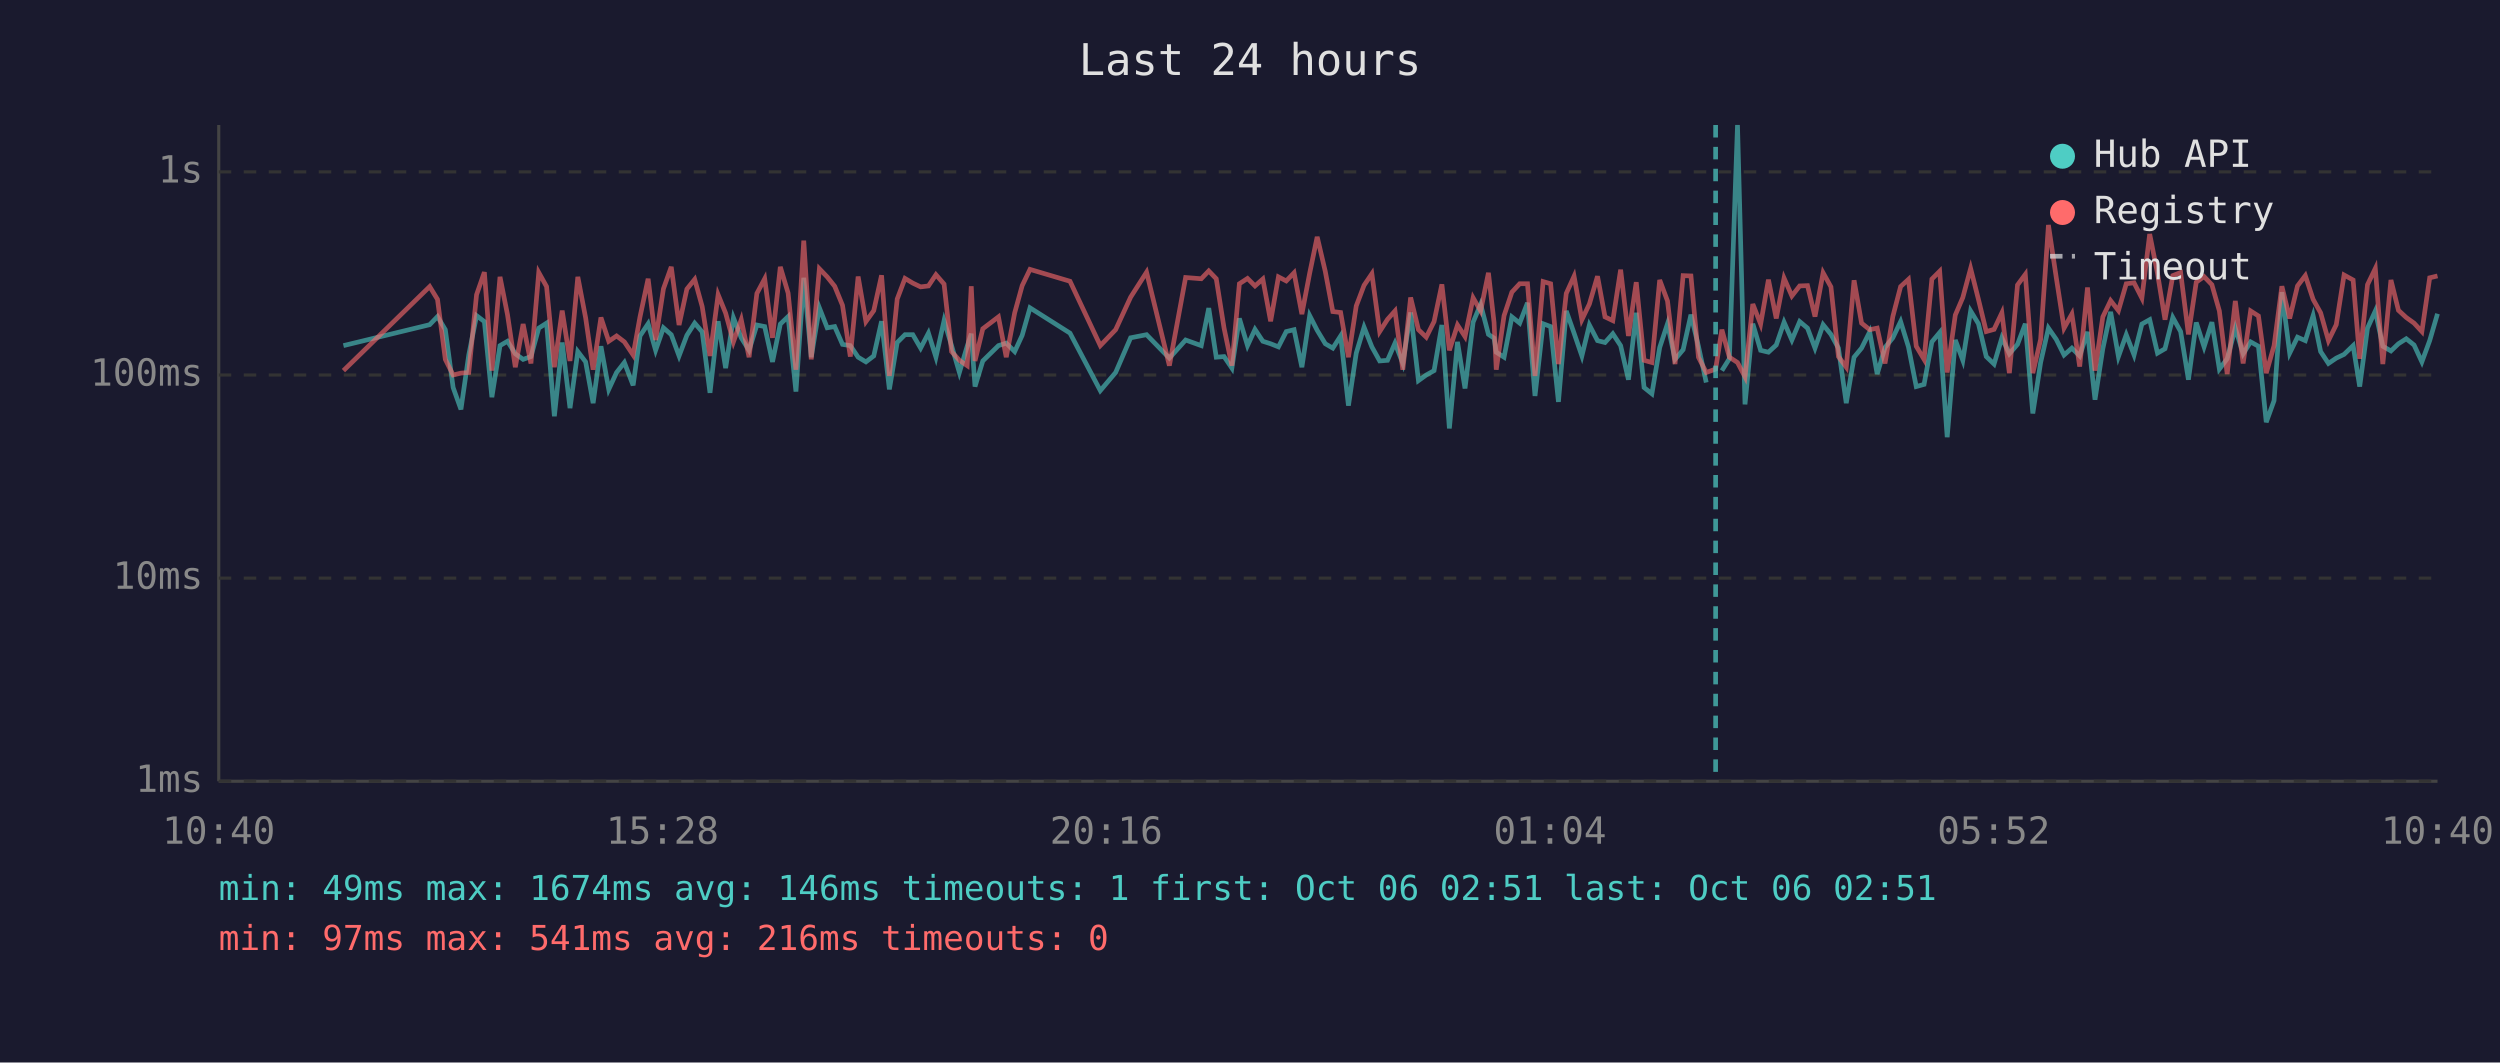
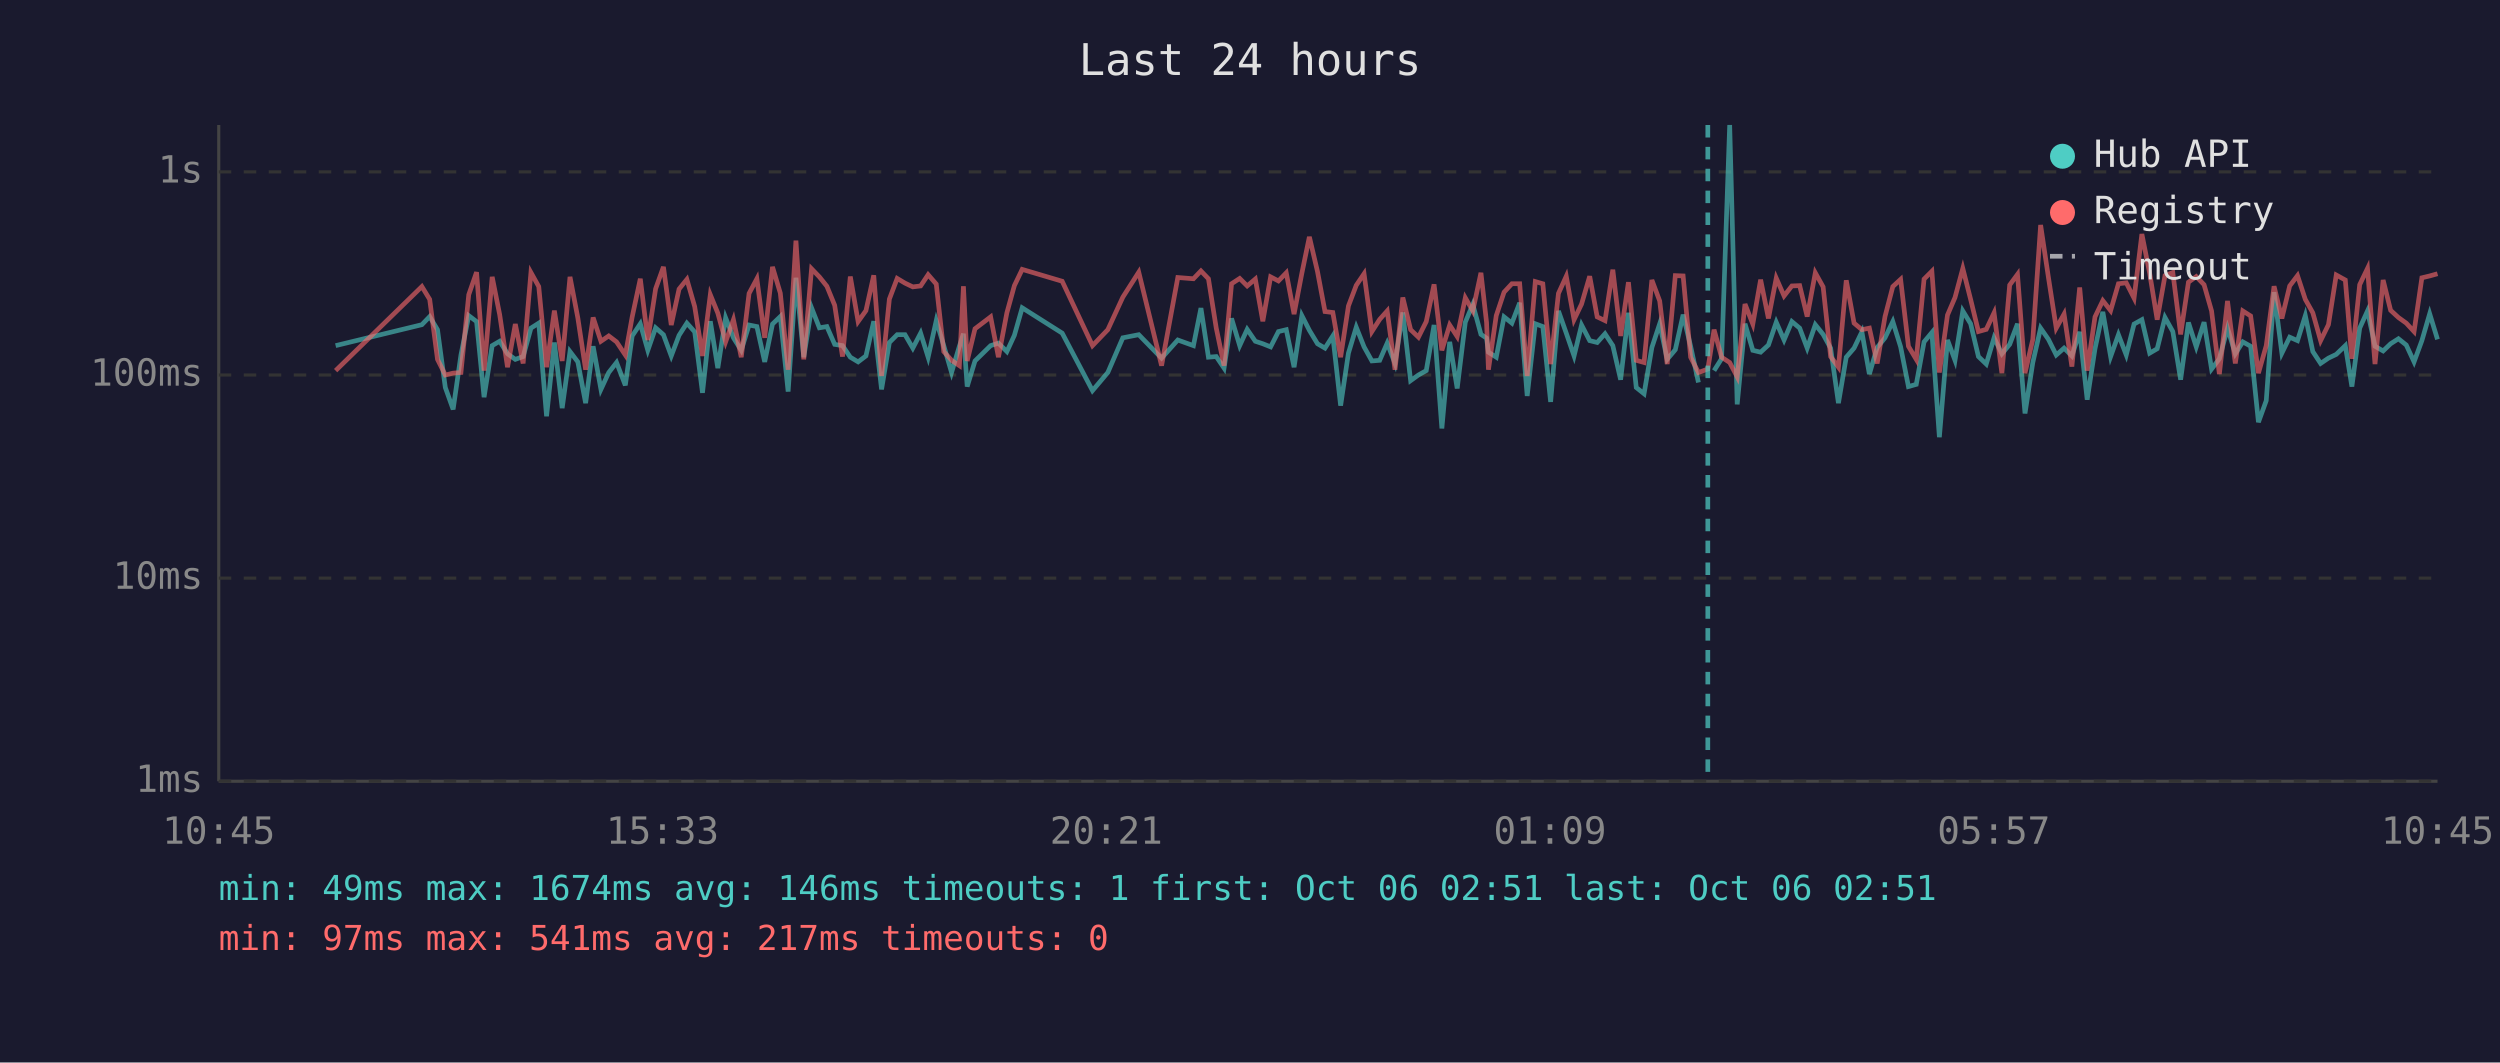
<svg xmlns="http://www.w3.org/2000/svg" viewBox="0 0 800 340" font-family="monospace" font-size="12">
  <rect width="800" height="340" fill="#1a1a2e" />
  <text x="400" y="24" fill="#e0e0e0" font-size="14" text-anchor="middle">Last 24 hours</text>
  <line x1="70" y1="40" x2="70" y2="250" stroke="#444" stroke-width="1" />
  <line x1="70" y1="250" x2="780" y2="250" stroke="#444" stroke-width="1" />
  <line x1="70" y1="250" x2="780" y2="250" stroke="#333" stroke-width="1" stroke-dasharray="4" />
  <text x="65" y="250" fill="#888" text-anchor="end" dominant-baseline="middle">1ms</text>
  <line x1="70" y1="185" x2="780" y2="185" stroke="#333" stroke-width="1" stroke-dasharray="4" />
  <text x="65" y="185" fill="#888" text-anchor="end" dominant-baseline="middle">10ms</text>
  <line x1="70" y1="120" x2="780" y2="120" stroke="#333" stroke-width="1" stroke-dasharray="4" />
  <text x="65" y="120" fill="#888" text-anchor="end" dominant-baseline="middle">100ms</text>
  <line x1="70" y1="55" x2="780" y2="55" stroke="#333" stroke-width="1" stroke-dasharray="4" />
  <text x="65" y="55" fill="#888" text-anchor="end" dominant-baseline="middle">1s</text>
-   <text x="70" y="270" fill="#888" text-anchor="middle">10:40</text>
-   <text x="212" y="270" fill="#888" text-anchor="middle">15:28</text>
-   <text x="354" y="270" fill="#888" text-anchor="middle">20:16</text>
-   <text x="496" y="270" fill="#888" text-anchor="middle">01:04</text>
-   <text x="638" y="270" fill="#888" text-anchor="middle">05:52</text>
-   <text x="780" y="270" fill="#888" text-anchor="middle">10:40</text>
-   <polyline points="109.9,110.6 137.5,103.9 140.0,101.3 142.5,105.5 145.0,124.0 147.5,131.0 150.0,113.6 152.5,101.0 155.0,102.9 157.4,127.1 160.0,110.6 162.4,109.2 164.9,113.2 167.4,115.0 169.9,114.1 172.4,105.0 174.9,103.4 177.4,133.2 179.9,109.6 182.4,130.6 184.9,112.5 187.4,115.8 189.8,129.0 192.3,110.8 194.8,124.6 197.3,119.2 199.8,116.0 202.6,123.3 204.8,107.5 207.4,103.6 209.8,112.1 212.3,104.9 214.8,107.1 217.3,113.9 219.8,107.3 222.3,103.4 224.7,106.2 227.2,125.7 229.8,102.8 232.2,117.8 234.7,101.7 237.2,108.1 239.7,112.1 242.2,104.0 244.7,104.5 247.2,115.8 249.7,103.7 252.2,101.3 254.7,125.3 257.2,88.9 259.6,114.3 262.2,98.5 264.7,104.9 267.1,104.5 269.6,110.2 272.1,110.6 274.6,114.3 277.1,115.8 279.6,113.9 282.1,102.8 284.6,124.6 287.1,109.6 289.6,107.1 292.1,107.1 294.6,111.4 297.1,106.6 299.5,114.3 302.1,102.6 304.5,110.6 307.0,119.2 309.5,110.8 310.8,106.8 312.0,123.7 314.5,115.5 319.5,110.6 322.0,109.8 324.7,112.5 327.1,107.3 329.6,98.5 342.4,106.6 352.1,125.0 357.0,119.2 361.8,108.1 366.9,107.1 374.2,114.6 379.4,108.8 384.4,110.6 386.8,98.6 389.2,114.3 391.7,114.1 394.2,117.8 396.6,101.9 399.2,110.6 401.6,105.4 404.1,109.2 406.6,110.0 409.1,111.0 411.6,106.1 414.1,105.5 416.6,117.5 419.1,101.0 421.5,105.7 424.1,110.0 426.5,111.4 429.0,107.5 431.5,129.8 434.0,113.0 436.5,104.7 439.0,111.0 441.5,115.5 444.0,115.3 446.4,109.8 448.9,116.3 451.4,100.0 453.9,121.8 456.4,120.0 458.9,118.6 461.4,104.0 463.8,137.1 466.4,109.4 468.8,124.3 471.4,103.1 473.8,97.4 476.3,107.0 478.1,108.2 478.8,112.7 481.3,114.3 483.8,101.4 486.3,103.4 488.8,96.9 491.2,126.7 493.8,103.6 496.2,104.5 498.7,128.6 501.2,99.5 503.7,106.6 506.2,113.9 508.6,104.0 511.2,109.0 513.6,109.6 516.1,106.8 518.6,110.6 521.1,121.5 523.6,100.1 526.1,124.0 528.6,126.0 531.1,111.2 533.6,103.6 536.0,115.0 538.6,111.9 541.1,100.7 543.5,110.8 546.0,122.4" fill="none" stroke="#4ecdc4" stroke-width="1.5" opacity="0.6" />
-   <polyline points="551.0,118.6 553.4,114.8 556.0,40.0 558.4,129.4 560.9,103.6 563.4,112.1 565.9,112.7 568.4,110.4 570.9,103.1 573.4,108.8 575.9,102.9 578.4,105.0 580.8,111.4 583.4,103.9 585.9,107.0 588.3,111.4 590.8,129.0 593.3,114.3 595.7,111.4 598.3,106.2 600.7,119.7 603.2,111.2 605.7,108.1 608.2,102.9 610.7,111.0 613.2,123.7 615.7,123.0 618.2,109.4 620.7,106.4 623.1,139.9 625.7,108.8 628.1,115.3 630.6,99.5 633.1,103.6 635.6,114.1 638.1,116.5 640.6,108.1 643.0,113.2 645.6,110.2 648.1,103.6 650.5,132.3 653.0,116.0 655.5,105.0 658.0,108.6 660.5,113.6 663.0,111.4 665.5,113.9 668.0,106.2 670.4,127.9 672.9,111.6 675.4,99.8 677.9,114.1 680.4,107.1 682.9,113.6 685.4,103.7 687.9,102.3 690.4,113.0 692.8,111.6 695.3,101.6 697.8,106.1 700.3,121.5 702.8,103.2 705.3,111.0 707.8,103.1 710.2,118.1 712.7,114.8 715.3,105.0 717.8,113.2 720.2,109.4 722.7,110.8 725.2,135.1 727.7,128.2 730.2,93.5 732.7,113.0 735.2,107.9 737.7,109.0 740.2,101.0 742.6,112.5 745.1,116.3 747.6,114.6 750.1,113.4 753.0,110.6 755.1,123.7 757.6,105.0 760.1,99.5 762.5,110.8 765.1,112.3 767.5,110.0 770.0,108.4 772.5,110.4 775.0,115.8 777.5,109.0 780.0,100.4" fill="none" stroke="#4ecdc4" stroke-width="1.5" opacity="0.6" />
-   <polyline points="109.9,118.6 137.5,91.7 140.0,95.8 142.5,115.0 145.0,120.0 147.5,119.4 150.0,119.2 152.5,94.3 155.0,87.1 157.4,118.6 160.0,88.6 162.4,100.7 164.9,117.5 167.4,103.7 169.9,116.3 172.4,87.2 174.9,91.7 177.4,117.5 179.9,99.4 182.4,115.5 184.9,88.6 187.4,101.7 189.8,118.3 192.3,101.6 194.8,109.2 197.3,107.5 199.8,109.4 202.6,113.6 204.8,101.4 207.4,89.2 209.8,108.8 212.3,92.4 214.8,85.4 217.3,104.0 219.8,92.5 222.3,89.4 224.7,98.1 227.2,113.9 229.8,94.3 232.2,100.2 234.7,109.4 237.2,102.3 239.7,114.3 242.2,93.9 244.7,89.2 247.2,108.1 249.7,85.4 252.2,93.8 254.7,118.3 257.2,77.0 259.6,115.0 262.2,86.0 264.7,88.6 267.1,91.6 269.6,97.7 272.1,114.1 274.6,88.5 277.1,102.9 279.6,99.4 282.1,88.1 284.6,120.3 287.1,95.7 289.6,89.1 292.1,90.6 294.6,91.8 297.1,91.5 299.5,87.9 302.1,90.9 304.5,112.5 307.0,115.3 309.5,117.0 310.8,91.6 312.0,115.5 314.5,105.2 319.5,101.4 322.0,114.3 324.7,100.1 327.1,91.4 329.6,86.2 342.4,90.0 352.1,110.6 357.0,105.5 361.8,95.1 366.9,87.1 374.2,117.0 379.4,88.8 384.4,89.2 386.8,86.7 389.2,89.2 391.7,105.0 394.2,117.0 396.6,90.8 399.2,89.1 401.6,91.5 404.1,89.3 406.6,102.8 409.1,88.6 411.6,89.9 414.1,87.3 416.6,100.5 419.1,87.4 421.5,75.8 424.1,86.9 426.5,99.7 429.0,100.0 431.5,114.3 434.0,97.9 436.5,91.3 439.0,87.6 441.5,106.1 444.0,102.2 446.4,99.5 448.9,118.3 451.4,95.2 453.9,105.5 456.4,107.9 458.9,102.9 461.4,91.0 463.8,112.1 466.4,104.0 468.8,107.7 471.4,95.3 473.8,99.5 476.3,87.3 478.1,103.2 478.8,118.3 481.3,101.0 483.8,93.5 486.3,90.8 488.8,90.8 491.2,120.3 493.8,90.1 496.2,90.8 498.7,116.5 501.2,93.9 503.7,88.4 506.2,102.3 508.6,97.3 511.2,88.4 513.6,101.4 516.1,102.6 518.6,86.3 521.1,107.5 523.6,90.3 526.1,115.3 528.6,116.0 531.1,89.6 533.6,96.3 536.0,116.5 538.6,88.2 541.1,88.3 543.5,114.3 546.0,119.2 549.0,118.1 551.0,105.5 553.4,114.3 556.0,116.0 558.4,120.6 560.9,97.3 563.4,103.7 565.9,89.5 568.4,101.9 570.9,89.0 573.4,94.7 575.9,91.5 578.4,91.4 580.8,101.3 583.4,87.3 585.9,91.8 588.3,114.1 590.8,117.5 593.3,89.7 595.7,103.4 598.3,105.5 600.7,105.0 603.2,116.3 605.7,101.3 608.2,91.7 610.7,89.4 613.2,110.8 615.7,115.0 618.2,89.3 620.7,86.8 623.1,119.2 625.7,100.8 628.1,95.2 630.6,85.9 633.1,95.8 635.6,106.1 638.1,105.4 640.6,100.1 643.0,119.4 645.6,91.2 648.1,87.8 650.5,119.4 653.0,108.6 655.5,72.0 658.0,88.8 660.5,105.0 663.0,100.5 665.5,117.3 668.0,92.0 670.4,118.6 672.9,101.4 675.4,96.2 677.9,99.4 680.4,90.8 682.9,90.5 685.4,95.4 687.9,74.9 690.4,87.5 692.8,102.3 695.3,88.2 697.8,87.2 700.3,107.0 702.8,90.3 705.3,88.5 707.8,91.1 710.2,99.5 712.7,119.7 715.3,96.3 717.8,116.3 720.2,99.5 722.7,101.1 725.2,119.4 727.7,110.6 730.2,91.6 732.7,101.9 735.2,91.5 737.7,88.2 740.2,95.8 742.6,100.1 745.1,109.0 747.6,103.9 750.1,88.0 753.0,89.6 755.1,114.8 757.6,91.1 760.1,85.9 762.5,116.5 765.1,89.6 767.5,99.3 770.0,101.6 772.5,103.4 775.0,106.1 777.5,88.9 780.0,88.3" fill="none" stroke="#ff6b6b" stroke-width="1.5" opacity="0.6" />
-   <line x1="549.0" y1="40" x2="549.0" y2="250" stroke="#4ecdc4" stroke-width="1.5" stroke-dasharray="4,3" opacity="0.7" />
+   <text x="70" y="270" fill="#888" text-anchor="middle">10:45</text>
+   <text x="212" y="270" fill="#888" text-anchor="middle">15:33</text>
+   <text x="354" y="270" fill="#888" text-anchor="middle">20:21</text>
+   <text x="496" y="270" fill="#888" text-anchor="middle">01:09</text>
+   <text x="638" y="270" fill="#888" text-anchor="middle">05:57</text>
+   <text x="780" y="270" fill="#888" text-anchor="middle">10:45</text>
+   <polyline points="107.4,110.6 135.0,103.9 137.5,101.3 140.0,105.5 142.5,124.0 145.0,131.0 147.5,113.6 150.0,101.0 152.5,102.9 154.9,127.1 157.5,110.6 159.9,109.2 162.4,113.2 164.9,115.0 167.4,114.1 169.9,105.0 172.4,103.4 174.9,133.2 177.4,109.6 179.9,130.6 182.4,112.5 184.9,115.8 187.4,129.0 189.8,110.8 192.3,124.6 194.8,119.2 197.3,116.0 200.1,123.3 202.3,107.5 204.9,103.6 207.3,112.1 209.8,104.9 212.3,107.1 214.8,113.9 217.3,107.3 219.8,103.4 222.3,106.2 224.8,125.7 227.3,102.8 229.7,117.8 232.2,101.7 234.7,108.1 237.2,112.1 239.7,104.0 242.2,104.5 244.7,115.8 247.2,103.7 249.7,101.3 252.2,125.3 254.7,88.9 257.2,114.3 259.7,98.5 262.2,104.9 264.6,104.5 267.1,110.2 269.6,110.6 272.1,114.3 274.6,115.8 277.1,113.9 279.6,102.8 282.1,124.6 284.6,109.6 287.1,107.1 289.6,107.1 292.1,111.4 294.6,106.6 297.0,114.3 299.6,102.6 302.0,110.6 304.5,119.2 307.0,110.8 308.3,106.8 309.5,123.7 312.0,115.5 317.0,110.6 319.5,109.8 322.2,112.5 324.6,107.3 327.1,98.5 339.9,106.6 349.6,125.0 354.5,119.2 359.3,108.1 364.4,107.1 371.7,114.6 376.9,108.8 381.9,110.6 384.3,98.6 386.7,114.3 389.2,114.1 391.7,117.8 394.1,101.9 396.7,110.6 399.1,105.4 401.7,109.2 404.1,110.0 406.6,111.0 409.1,106.1 411.6,105.5 414.1,117.5 416.6,101.0 419.0,105.7 421.6,110.0 424.0,111.4 426.5,107.5 429.0,129.8 431.5,113.0 434.0,104.7 436.5,111.0 439.0,115.5 441.5,115.3 443.9,109.8 446.4,116.3 448.9,100.0 451.4,121.8 453.9,120.0 456.4,118.6 458.9,104.0 461.4,137.1 463.9,109.4 466.3,124.3 468.9,103.1 471.3,97.4 473.9,107.0 475.7,108.2 476.3,112.7 478.8,114.3 481.3,101.4 483.8,103.4 486.3,96.9 488.7,126.7 491.3,103.6 493.7,104.5 496.2,128.6 498.7,99.5 501.2,106.6 503.7,113.9 506.1,104.0 508.7,109.0 511.1,109.6 513.6,106.8 516.1,110.6 518.6,121.5 521.1,100.1 523.6,124.0 526.1,126.0 528.6,111.2 531.1,103.6 533.5,115.0 536.1,111.9 538.6,100.7 541.0,110.8 543.5,122.4" fill="none" stroke="#4ecdc4" stroke-width="1.5" opacity="0.6" />
+   <polyline points="548.5,118.6 550.9,114.8 553.5,40.0 555.9,129.4 558.4,103.6 560.9,112.1 563.4,112.7 565.9,110.4 568.4,103.1 570.9,108.8 573.4,102.9 575.9,105.0 578.3,111.4 580.9,103.9 583.4,107.0 585.8,111.4 588.3,129.0 590.8,114.3 593.3,111.4 595.8,106.2 598.2,119.7 600.7,111.2 603.2,108.1 605.7,102.9 608.2,111.0 610.7,123.7 613.2,123.0 615.7,109.4 618.2,106.4 620.6,139.9 623.2,108.8 625.6,115.3 628.1,99.5 630.6,103.6 633.1,114.1 635.6,116.5 638.1,108.1 640.6,113.2 643.1,110.2 645.6,103.6 648.0,132.3 650.5,116.0 653.0,105.0 655.5,108.6 658.0,113.6 660.5,111.4 663.0,113.9 665.5,106.2 667.9,127.9 670.4,111.6 672.9,99.8 675.4,114.1 677.9,107.1 680.4,113.6 682.9,103.7 685.4,102.3 687.9,113.0 690.3,111.6 692.8,101.6 695.3,106.1 697.8,121.5 700.3,103.2 702.8,111.0 705.3,103.1 707.7,118.1 710.2,114.8 712.8,105.0 715.3,113.2 717.7,109.4 720.2,110.8 722.7,135.1 725.2,128.2 727.7,93.5 730.2,113.0 732.7,107.9 735.2,109.0 737.7,101.0 740.1,112.5 742.6,116.3 745.1,114.6 747.6,113.4 750.5,110.6 752.6,123.7 755.1,105.0 757.6,99.5 760.0,110.8 762.6,112.3 765.0,110.0 767.5,108.4 770.0,110.4 772.5,115.8 775.0,109.0 777.5,100.4 780.0,108.6" fill="none" stroke="#4ecdc4" stroke-width="1.5" opacity="0.6" />
+   <polyline points="107.4,118.6 135.0,91.7 137.5,95.8 140.0,115.0 142.5,120.0 145.0,119.4 147.5,119.2 150.0,94.3 152.5,87.1 154.9,118.6 157.5,88.6 159.9,100.7 162.4,117.5 164.9,103.7 167.4,116.3 169.9,87.2 172.4,91.7 174.9,117.5 177.4,99.4 179.9,115.5 182.4,88.6 184.9,101.7 187.4,118.3 189.8,101.6 192.3,109.2 194.8,107.5 197.3,109.4 200.1,113.6 202.3,101.4 204.9,89.2 207.3,108.8 209.8,92.4 212.3,85.4 214.8,104.0 217.3,92.5 219.8,89.4 222.3,98.1 224.8,113.9 227.3,94.3 229.7,100.2 232.2,109.4 234.7,102.3 237.2,114.3 239.7,93.9 242.2,89.2 244.7,108.1 247.2,85.4 249.7,93.8 252.2,118.3 254.7,77.0 257.2,115.0 259.7,86.0 262.2,88.6 264.6,91.6 267.1,97.7 269.6,114.1 272.1,88.5 274.6,102.9 277.1,99.4 279.6,88.1 282.1,120.3 284.6,95.7 287.1,89.1 289.6,90.6 292.1,91.8 294.6,91.5 297.0,87.9 299.6,90.9 302.0,112.5 304.5,115.3 307.0,117.0 308.3,91.6 309.5,115.5 312.0,105.2 317.0,101.4 319.5,114.3 322.2,100.1 324.6,91.4 327.1,86.2 339.9,90.0 349.6,110.6 354.5,105.5 359.3,95.1 364.4,87.1 371.7,117.0 376.9,88.8 381.9,89.2 384.3,86.7 386.7,89.2 389.2,105.0 391.7,117.0 394.1,90.8 396.7,89.1 399.1,91.5 401.7,89.3 404.1,102.8 406.6,88.6 409.1,89.9 411.6,87.3 414.1,100.5 416.6,87.4 419.0,75.8 421.6,86.9 424.0,99.7 426.5,100.0 429.0,114.3 431.5,97.9 434.0,91.3 436.5,87.6 439.0,106.1 441.5,102.2 443.9,99.5 446.4,118.3 448.9,95.2 451.4,105.5 453.9,107.9 456.4,102.9 458.9,91.0 461.4,112.1 463.9,104.0 466.3,107.7 468.9,95.3 471.3,99.5 473.9,87.3 475.7,103.2 476.3,118.3 478.8,101.0 481.3,93.5 483.8,90.8 486.3,90.8 488.7,120.3 491.3,90.1 493.7,90.8 496.2,116.5 498.7,93.9 501.2,88.4 503.7,102.3 506.1,97.3 508.7,88.4 511.1,101.4 513.6,102.6 516.1,86.3 518.6,107.5 521.1,90.3 523.6,115.3 526.1,116.0 528.6,89.6 531.1,96.3 533.5,116.5 536.1,88.2 538.6,88.3 541.0,114.3 543.5,119.2 546.5,118.1 548.5,105.5 550.9,114.3 553.5,116.0 555.9,120.6 558.4,97.3 560.9,103.7 563.4,89.5 565.9,101.9 568.4,89.0 570.9,94.7 573.4,91.5 575.9,91.4 578.3,101.3 580.9,87.3 583.4,91.8 585.8,114.1 588.3,117.5 590.8,89.7 593.3,103.4 595.8,105.5 598.2,105.0 600.7,116.3 603.2,101.3 605.7,91.7 608.2,89.4 610.7,110.8 613.2,115.0 615.7,89.3 618.2,86.8 620.6,119.2 623.2,100.8 625.6,95.2 628.1,85.9 630.6,95.8 633.1,106.1 635.6,105.4 638.1,100.1 640.6,119.4 643.1,91.2 645.6,87.8 648.0,119.4 650.5,108.6 653.0,72.0 655.5,88.8 658.0,105.0 660.5,100.5 663.0,117.3 665.5,92.0 667.9,118.6 670.4,101.4 672.9,96.2 675.4,99.4 677.9,90.8 680.4,90.5 682.9,95.4 685.4,74.9 687.9,87.5 690.3,102.3 692.8,88.2 695.3,87.2 697.8,107.0 700.3,90.3 702.8,88.5 705.3,91.1 707.7,99.5 710.2,119.7 712.8,96.3 715.3,116.3 717.7,99.5 720.2,101.1 722.7,119.4 725.2,110.6 727.7,91.6 730.2,101.9 732.7,91.5 735.2,88.2 737.7,95.8 740.1,100.1 742.6,109.0 745.1,103.9 747.6,88.0 750.5,89.6 752.6,114.8 755.1,91.1 757.6,85.9 760.0,116.5 762.6,89.6 765.0,99.3 767.5,101.6 770.0,103.4 772.5,106.1 775.0,88.9 777.5,88.3 780.0,87.6" fill="none" stroke="#ff6b6b" stroke-width="1.5" opacity="0.6" />
+   <line x1="546.5" y1="40" x2="546.5" y2="250" stroke="#4ecdc4" stroke-width="1.5" stroke-dasharray="4,3" opacity="0.7" />
  <circle cx="660" cy="50" r="4" fill="#4ecdc4" />
  <text x="670" y="50" fill="#e0e0e0" dominant-baseline="middle">Hub API</text>
  <circle cx="660" cy="68" r="4" fill="#ff6b6b" />
  <text x="670" y="68" fill="#e0e0e0" dominant-baseline="middle">Registry</text>
  <line x1="656" y1="82" x2="664" y2="82" stroke="#e0e0e0" stroke-width="1.5" stroke-dasharray="4,3" opacity="0.7" />
  <text x="670" y="86" fill="#e0e0e0" dominant-baseline="middle">Timeout</text>
  <text x="70" y="288" fill="#4ecdc4" font-size="11">min: 49ms  max: 1674ms  avg: 146ms  timeouts: 1  first: Oct 06 02:51  last: Oct 06 02:51</text>
-   <text x="70" y="304" fill="#ff6b6b" font-size="11">min: 97ms  max: 541ms  avg: 216ms  timeouts: 0</text>
+   <text x="70" y="304" fill="#ff6b6b" font-size="11">min: 97ms  max: 541ms  avg: 217ms  timeouts: 0</text>
</svg>
